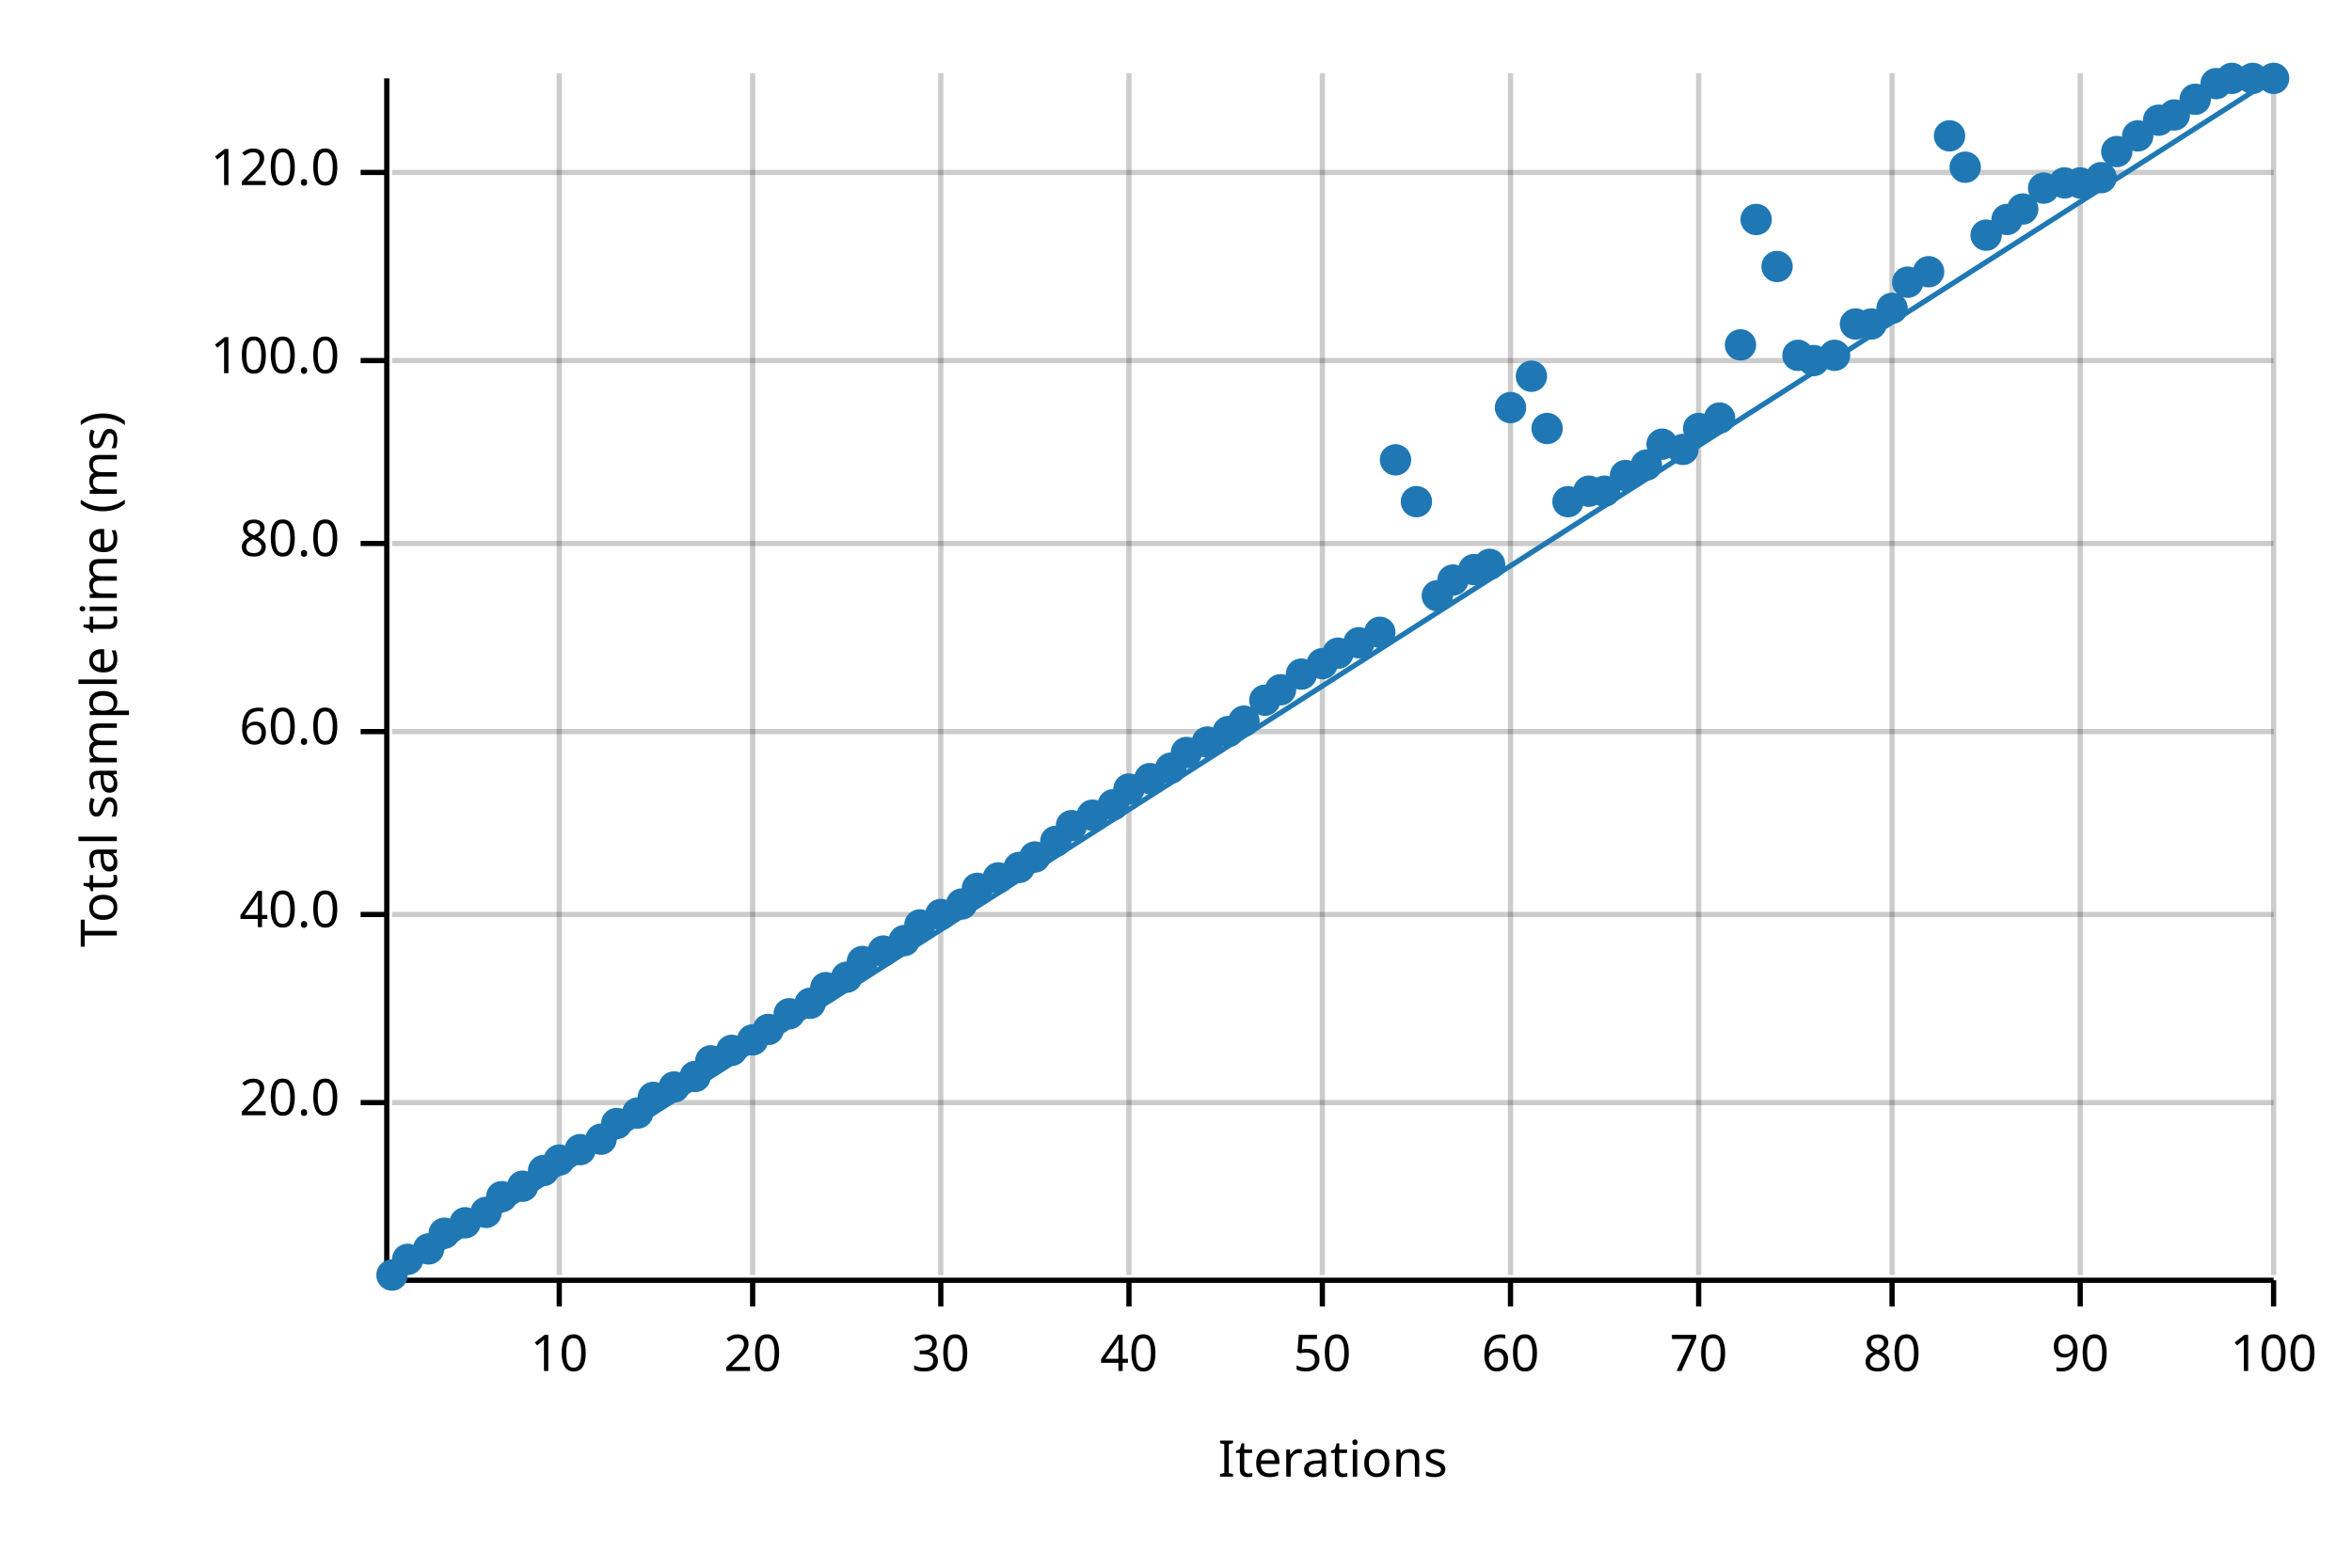
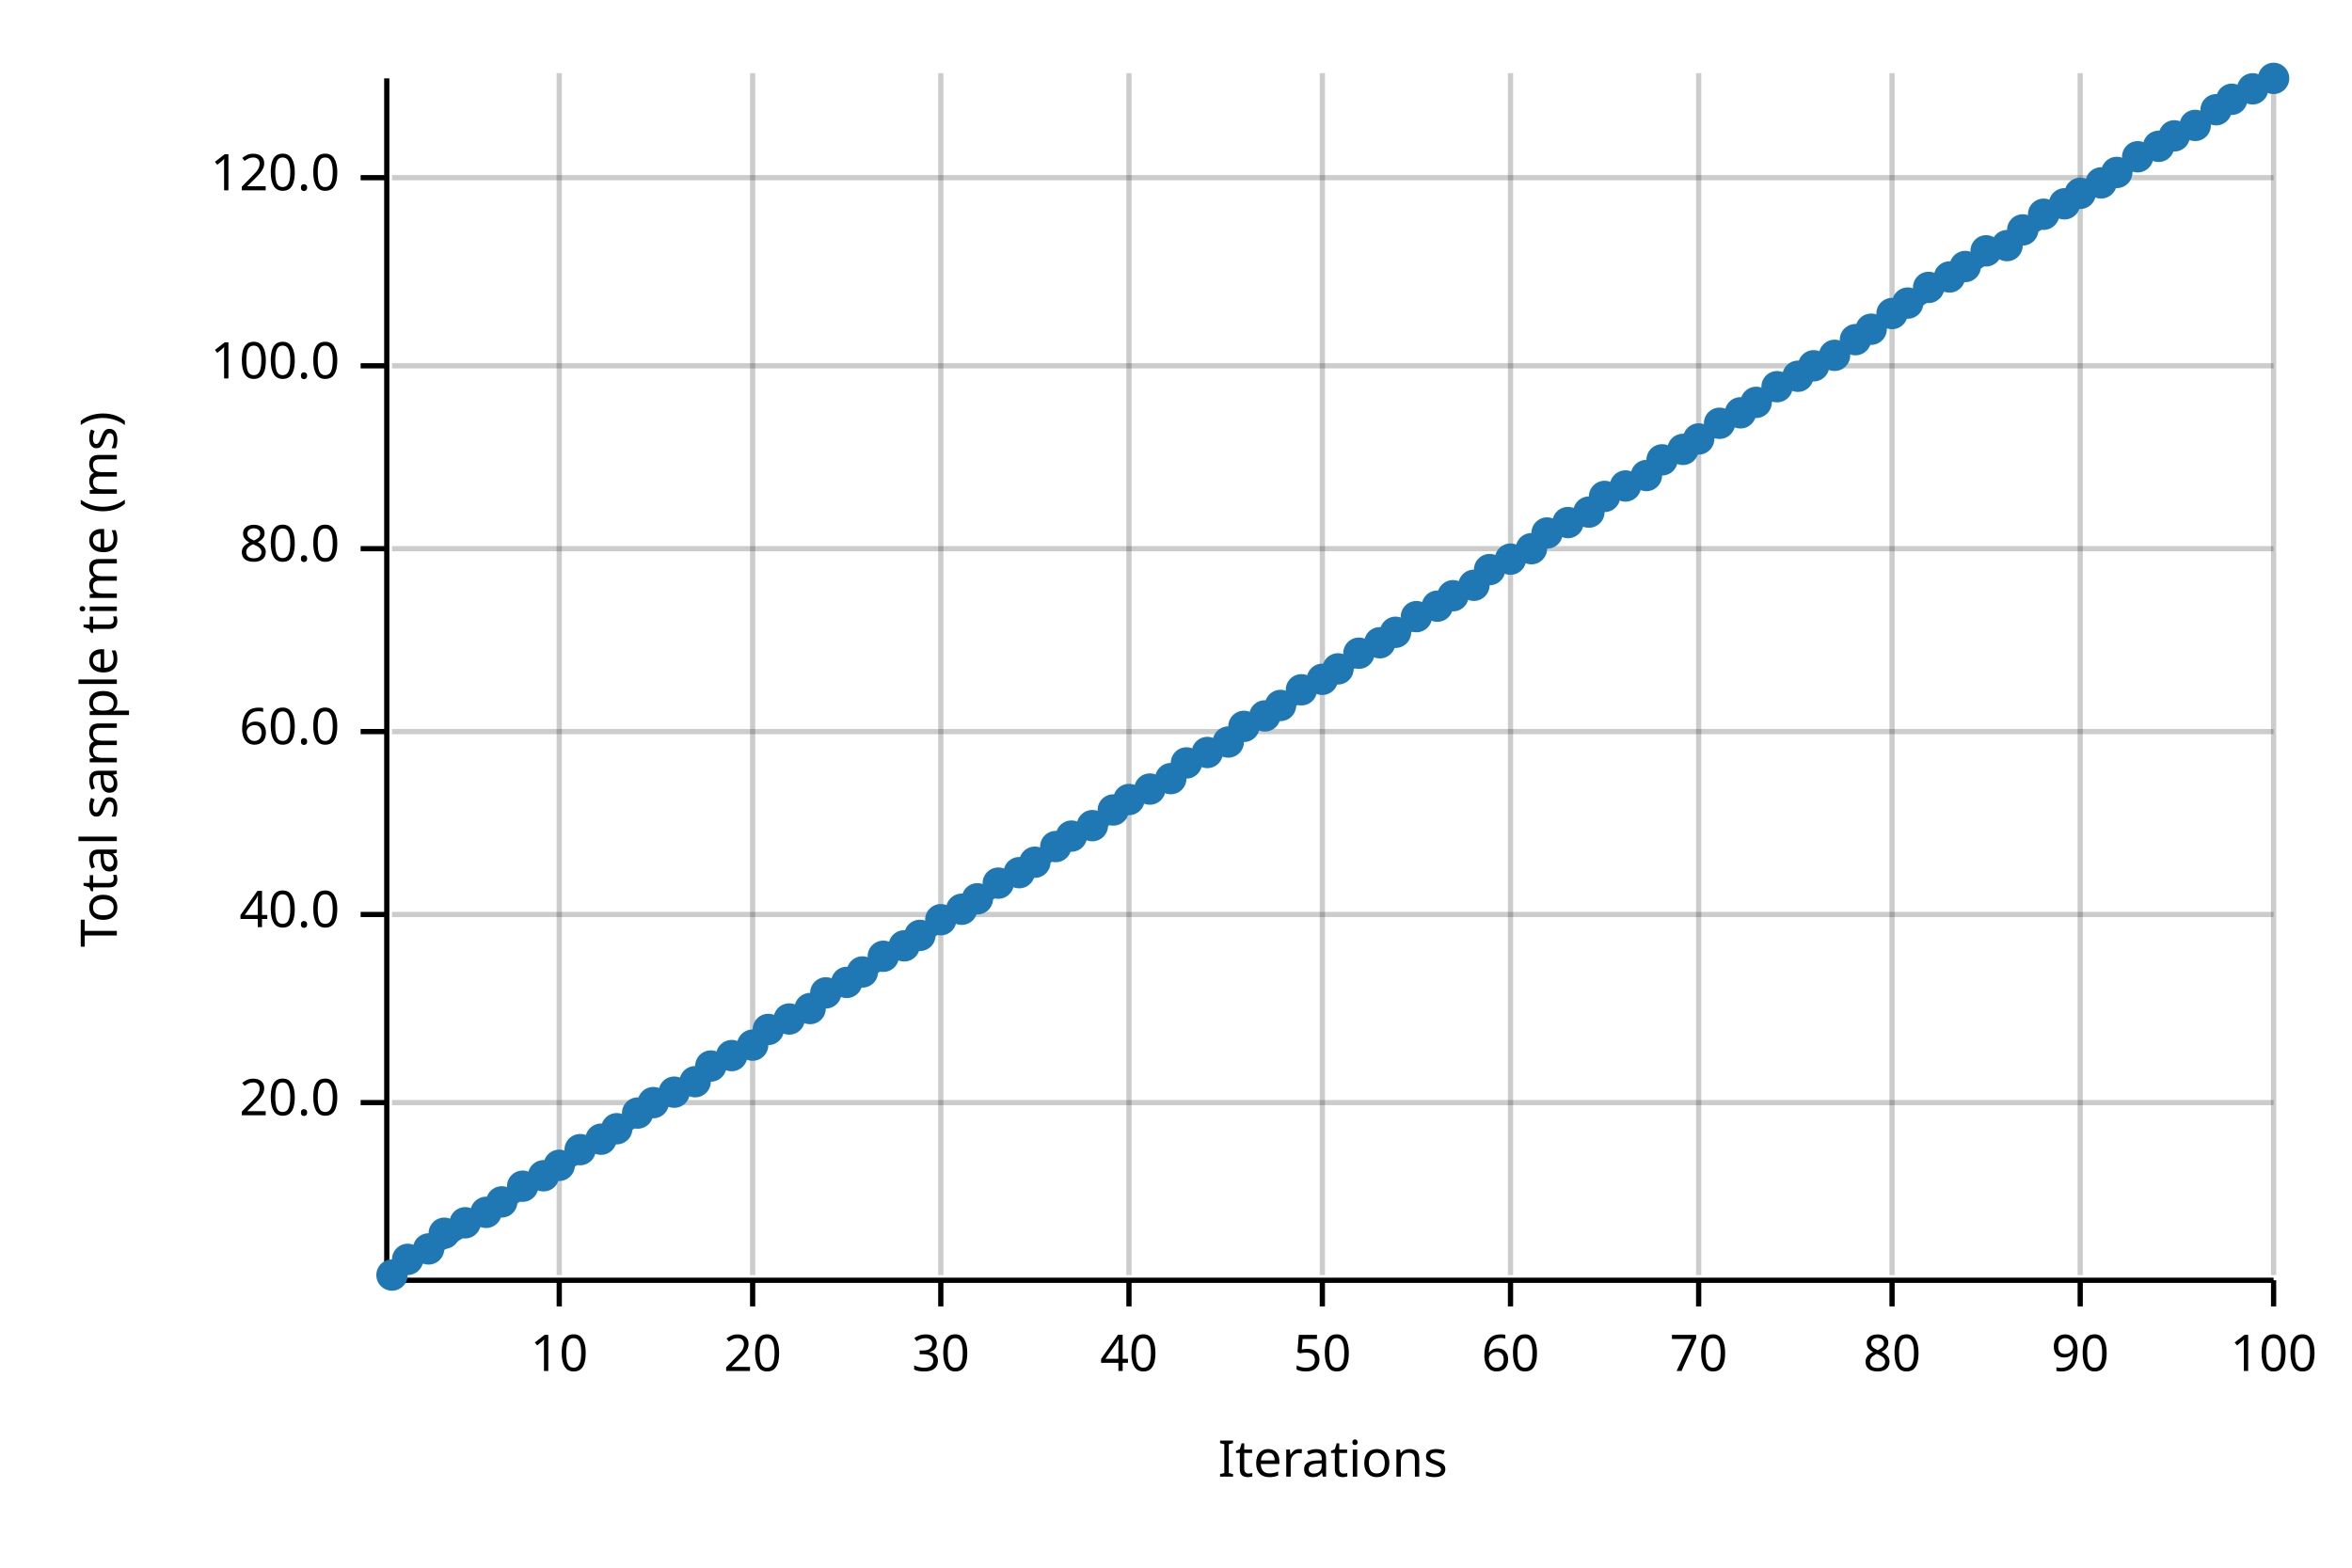
<svg xmlns="http://www.w3.org/2000/svg" width="450" height="300" viewBox="0 0 450 300">
  <text x="15" y="130" dy="0.76em" text-anchor="middle" font-family="sans-serif" font-size="9.677" opacity="1" fill="#000000" transform="rotate(270, 15, 130)">
Total sample time (ms)
</text>
  <text x="255" y="285" dy="-0.5ex" text-anchor="middle" font-family="sans-serif" font-size="9.677" opacity="1" fill="#000000">
Iterations
</text>
  <line opacity="0.2" stroke="#000000" stroke-width="1" x1="107" y1="244" x2="107" y2="14" />
  <line opacity="0.2" stroke="#000000" stroke-width="1" x1="144" y1="244" x2="144" y2="14" />
  <line opacity="0.2" stroke="#000000" stroke-width="1" x1="180" y1="244" x2="180" y2="14" />
  <line opacity="0.2" stroke="#000000" stroke-width="1" x1="216" y1="244" x2="216" y2="14" />
  <line opacity="0.2" stroke="#000000" stroke-width="1" x1="253" y1="244" x2="253" y2="14" />
  <line opacity="0.2" stroke="#000000" stroke-width="1" x1="289" y1="244" x2="289" y2="14" />
  <line opacity="0.2" stroke="#000000" stroke-width="1" x1="325" y1="244" x2="325" y2="14" />
  <line opacity="0.2" stroke="#000000" stroke-width="1" x1="362" y1="244" x2="362" y2="14" />
  <line opacity="0.2" stroke="#000000" stroke-width="1" x1="398" y1="244" x2="398" y2="14" />
  <line opacity="0.2" stroke="#000000" stroke-width="1" x1="435" y1="244" x2="435" y2="14" />
  <line opacity="0.2" stroke="#000000" stroke-width="1" x1="75" y1="211" x2="435" y2="211" />
  <line opacity="0.2" stroke="#000000" stroke-width="1" x1="75" y1="175" x2="435" y2="175" />
  <line opacity="0.2" stroke="#000000" stroke-width="1" x1="75" y1="140" x2="435" y2="140" />
-   <line opacity="0.2" stroke="#000000" stroke-width="1" x1="75" y1="104" x2="435" y2="104" />
-   <line opacity="0.2" stroke="#000000" stroke-width="1" x1="75" y1="69" x2="435" y2="69" />
-   <line opacity="0.2" stroke="#000000" stroke-width="1" x1="75" y1="33" x2="435" y2="33" />
+   <line opacity="0.2" stroke="#000000" stroke-width="1" x1="75" y1="105" x2="435" y2="105" />
+   <line opacity="0.2" stroke="#000000" stroke-width="1" x1="75" y1="70" x2="435" y2="70" />
+   <line opacity="0.2" stroke="#000000" stroke-width="1" x1="75" y1="34" x2="435" y2="34" />
  <polyline fill="none" opacity="1" stroke="#000000" stroke-width="1" points="74,15 74,245 " />
  <text x="65" y="211" dy="0.5ex" text-anchor="end" font-family="sans-serif" font-size="9.677" opacity="1" fill="#000000">
20.0
</text>
  <polyline fill="none" opacity="1" stroke="#000000" stroke-width="1" points="69,211 74,211 " />
  <text x="65" y="175" dy="0.5ex" text-anchor="end" font-family="sans-serif" font-size="9.677" opacity="1" fill="#000000">
40.0
</text>
  <polyline fill="none" opacity="1" stroke="#000000" stroke-width="1" points="69,175 74,175 " />
  <text x="65" y="140" dy="0.5ex" text-anchor="end" font-family="sans-serif" font-size="9.677" opacity="1" fill="#000000">
60.0
</text>
  <polyline fill="none" opacity="1" stroke="#000000" stroke-width="1" points="69,140 74,140 " />
-   <text x="65" y="104" dy="0.5ex" text-anchor="end" font-family="sans-serif" font-size="9.677" opacity="1" fill="#000000">
+   <text x="65" y="105" dy="0.5ex" text-anchor="end" font-family="sans-serif" font-size="9.677" opacity="1" fill="#000000">
80.0
</text>
-   <polyline fill="none" opacity="1" stroke="#000000" stroke-width="1" points="69,104 74,104 " />
-   <text x="65" y="69" dy="0.5ex" text-anchor="end" font-family="sans-serif" font-size="9.677" opacity="1" fill="#000000">
+   <polyline fill="none" opacity="1" stroke="#000000" stroke-width="1" points="69,105 74,105 " />
+   <text x="65" y="70" dy="0.5ex" text-anchor="end" font-family="sans-serif" font-size="9.677" opacity="1" fill="#000000">
100.0
</text>
-   <polyline fill="none" opacity="1" stroke="#000000" stroke-width="1" points="69,69 74,69 " />
-   <text x="65" y="33" dy="0.5ex" text-anchor="end" font-family="sans-serif" font-size="9.677" opacity="1" fill="#000000">
+   <polyline fill="none" opacity="1" stroke="#000000" stroke-width="1" points="69,70 74,70 " />
+   <text x="65" y="34" dy="0.5ex" text-anchor="end" font-family="sans-serif" font-size="9.677" opacity="1" fill="#000000">
120.0
</text>
-   <polyline fill="none" opacity="1" stroke="#000000" stroke-width="1" points="69,33 74,33 " />
+   <polyline fill="none" opacity="1" stroke="#000000" stroke-width="1" points="69,34 74,34 " />
  <polyline fill="none" opacity="1" stroke="#000000" stroke-width="1" points="75,245 435,245 " />
  <text x="107" y="255" dy="0.76em" text-anchor="middle" font-family="sans-serif" font-size="9.677" opacity="1" fill="#000000">
10
</text>
  <polyline fill="none" opacity="1" stroke="#000000" stroke-width="1" points="107,245 107,250 " />
  <text x="144" y="255" dy="0.76em" text-anchor="middle" font-family="sans-serif" font-size="9.677" opacity="1" fill="#000000">
20
</text>
  <polyline fill="none" opacity="1" stroke="#000000" stroke-width="1" points="144,245 144,250 " />
  <text x="180" y="255" dy="0.76em" text-anchor="middle" font-family="sans-serif" font-size="9.677" opacity="1" fill="#000000">
30
</text>
  <polyline fill="none" opacity="1" stroke="#000000" stroke-width="1" points="180,245 180,250 " />
  <text x="216" y="255" dy="0.76em" text-anchor="middle" font-family="sans-serif" font-size="9.677" opacity="1" fill="#000000">
40
</text>
  <polyline fill="none" opacity="1" stroke="#000000" stroke-width="1" points="216,245 216,250 " />
  <text x="253" y="255" dy="0.76em" text-anchor="middle" font-family="sans-serif" font-size="9.677" opacity="1" fill="#000000">
50
</text>
  <polyline fill="none" opacity="1" stroke="#000000" stroke-width="1" points="253,245 253,250 " />
  <text x="289" y="255" dy="0.76em" text-anchor="middle" font-family="sans-serif" font-size="9.677" opacity="1" fill="#000000">
60
</text>
  <polyline fill="none" opacity="1" stroke="#000000" stroke-width="1" points="289,245 289,250 " />
  <text x="325" y="255" dy="0.76em" text-anchor="middle" font-family="sans-serif" font-size="9.677" opacity="1" fill="#000000">
70
</text>
  <polyline fill="none" opacity="1" stroke="#000000" stroke-width="1" points="325,245 325,250 " />
  <text x="362" y="255" dy="0.76em" text-anchor="middle" font-family="sans-serif" font-size="9.677" opacity="1" fill="#000000">
80
</text>
  <polyline fill="none" opacity="1" stroke="#000000" stroke-width="1" points="362,245 362,250 " />
  <text x="398" y="255" dy="0.76em" text-anchor="middle" font-family="sans-serif" font-size="9.677" opacity="1" fill="#000000">
90
</text>
  <polyline fill="none" opacity="1" stroke="#000000" stroke-width="1" points="398,245 398,250 " />
  <text x="435" y="255" dy="0.76em" text-anchor="middle" font-family="sans-serif" font-size="9.677" opacity="1" fill="#000000">
100
</text>
  <polyline fill="none" opacity="1" stroke="#000000" stroke-width="1" points="435,245 435,250 " />
  <circle cx="75" cy="244" r="3" opacity="1" fill="#1F78B4" stroke="none" stroke-width="1" />
  <circle cx="78" cy="241" r="3" opacity="1" fill="#1F78B4" stroke="none" stroke-width="1" />
  <circle cx="82" cy="239" r="3" opacity="1" fill="#1F78B4" stroke="none" stroke-width="1" />
  <circle cx="85" cy="236" r="3" opacity="1" fill="#1F78B4" stroke="none" stroke-width="1" />
  <circle cx="89" cy="234" r="3" opacity="1" fill="#1F78B4" stroke="none" stroke-width="1" />
  <circle cx="93" cy="232" r="3" opacity="1" fill="#1F78B4" stroke="none" stroke-width="1" />
-   <circle cx="96" cy="229" r="3" opacity="1" fill="#1F78B4" stroke="none" stroke-width="1" />
+   <circle cx="96" cy="230" r="3" opacity="1" fill="#1F78B4" stroke="none" stroke-width="1" />
  <circle cx="100" cy="227" r="3" opacity="1" fill="#1F78B4" stroke="none" stroke-width="1" />
-   <circle cx="104" cy="224" r="3" opacity="1" fill="#1F78B4" stroke="none" stroke-width="1" />
-   <circle cx="107" cy="222" r="3" opacity="1" fill="#1F78B4" stroke="none" stroke-width="1" />
+   <circle cx="104" cy="225" r="3" opacity="1" fill="#1F78B4" stroke="none" stroke-width="1" />
+   <circle cx="107" cy="223" r="3" opacity="1" fill="#1F78B4" stroke="none" stroke-width="1" />
  <circle cx="111" cy="220" r="3" opacity="1" fill="#1F78B4" stroke="none" stroke-width="1" />
  <circle cx="115" cy="218" r="3" opacity="1" fill="#1F78B4" stroke="none" stroke-width="1" />
-   <circle cx="118" cy="215" r="3" opacity="1" fill="#1F78B4" stroke="none" stroke-width="1" />
+   <circle cx="118" cy="216" r="3" opacity="1" fill="#1F78B4" stroke="none" stroke-width="1" />
  <circle cx="122" cy="213" r="3" opacity="1" fill="#1F78B4" stroke="none" stroke-width="1" />
-   <circle cx="125" cy="210" r="3" opacity="1" fill="#1F78B4" stroke="none" stroke-width="1" />
-   <circle cx="129" cy="208" r="3" opacity="1" fill="#1F78B4" stroke="none" stroke-width="1" />
-   <circle cx="133" cy="206" r="3" opacity="1" fill="#1F78B4" stroke="none" stroke-width="1" />
-   <circle cx="136" cy="203" r="3" opacity="1" fill="#1F78B4" stroke="none" stroke-width="1" />
-   <circle cx="140" cy="201" r="3" opacity="1" fill="#1F78B4" stroke="none" stroke-width="1" />
-   <circle cx="144" cy="199" r="3" opacity="1" fill="#1F78B4" stroke="none" stroke-width="1" />
+   <circle cx="125" cy="211" r="3" opacity="1" fill="#1F78B4" stroke="none" stroke-width="1" />
+   <circle cx="129" cy="209" r="3" opacity="1" fill="#1F78B4" stroke="none" stroke-width="1" />
+   <circle cx="133" cy="207" r="3" opacity="1" fill="#1F78B4" stroke="none" stroke-width="1" />
+   <circle cx="136" cy="204" r="3" opacity="1" fill="#1F78B4" stroke="none" stroke-width="1" />
+   <circle cx="140" cy="202" r="3" opacity="1" fill="#1F78B4" stroke="none" stroke-width="1" />
+   <circle cx="144" cy="200" r="3" opacity="1" fill="#1F78B4" stroke="none" stroke-width="1" />
  <circle cx="147" cy="197" r="3" opacity="1" fill="#1F78B4" stroke="none" stroke-width="1" />
-   <circle cx="151" cy="194" r="3" opacity="1" fill="#1F78B4" stroke="none" stroke-width="1" />
-   <circle cx="155" cy="192" r="3" opacity="1" fill="#1F78B4" stroke="none" stroke-width="1" />
-   <circle cx="158" cy="189" r="3" opacity="1" fill="#1F78B4" stroke="none" stroke-width="1" />
-   <circle cx="162" cy="187" r="3" opacity="1" fill="#1F78B4" stroke="none" stroke-width="1" />
-   <circle cx="165" cy="184" r="3" opacity="1" fill="#1F78B4" stroke="none" stroke-width="1" />
-   <circle cx="169" cy="182" r="3" opacity="1" fill="#1F78B4" stroke="none" stroke-width="1" />
-   <circle cx="173" cy="180" r="3" opacity="1" fill="#1F78B4" stroke="none" stroke-width="1" />
-   <circle cx="176" cy="177" r="3" opacity="1" fill="#1F78B4" stroke="none" stroke-width="1" />
-   <circle cx="180" cy="175" r="3" opacity="1" fill="#1F78B4" stroke="none" stroke-width="1" />
-   <circle cx="184" cy="173" r="3" opacity="1" fill="#1F78B4" stroke="none" stroke-width="1" />
-   <circle cx="187" cy="170" r="3" opacity="1" fill="#1F78B4" stroke="none" stroke-width="1" />
-   <circle cx="191" cy="168" r="3" opacity="1" fill="#1F78B4" stroke="none" stroke-width="1" />
-   <circle cx="195" cy="166" r="3" opacity="1" fill="#1F78B4" stroke="none" stroke-width="1" />
-   <circle cx="198" cy="164" r="3" opacity="1" fill="#1F78B4" stroke="none" stroke-width="1" />
-   <circle cx="202" cy="161" r="3" opacity="1" fill="#1F78B4" stroke="none" stroke-width="1" />
-   <circle cx="205" cy="158" r="3" opacity="1" fill="#1F78B4" stroke="none" stroke-width="1" />
-   <circle cx="209" cy="156" r="3" opacity="1" fill="#1F78B4" stroke="none" stroke-width="1" />
-   <circle cx="213" cy="154" r="3" opacity="1" fill="#1F78B4" stroke="none" stroke-width="1" />
-   <circle cx="216" cy="151" r="3" opacity="1" fill="#1F78B4" stroke="none" stroke-width="1" />
-   <circle cx="220" cy="149" r="3" opacity="1" fill="#1F78B4" stroke="none" stroke-width="1" />
-   <circle cx="224" cy="147" r="3" opacity="1" fill="#1F78B4" stroke="none" stroke-width="1" />
-   <circle cx="227" cy="144" r="3" opacity="1" fill="#1F78B4" stroke="none" stroke-width="1" />
-   <circle cx="231" cy="142" r="3" opacity="1" fill="#1F78B4" stroke="none" stroke-width="1" />
-   <circle cx="235" cy="140" r="3" opacity="1" fill="#1F78B4" stroke="none" stroke-width="1" />
-   <circle cx="238" cy="138" r="3" opacity="1" fill="#1F78B4" stroke="none" stroke-width="1" />
-   <circle cx="242" cy="134" r="3" opacity="1" fill="#1F78B4" stroke="none" stroke-width="1" />
-   <circle cx="245" cy="132" r="3" opacity="1" fill="#1F78B4" stroke="none" stroke-width="1" />
-   <circle cx="249" cy="129" r="3" opacity="1" fill="#1F78B4" stroke="none" stroke-width="1" />
-   <circle cx="253" cy="127" r="3" opacity="1" fill="#1F78B4" stroke="none" stroke-width="1" />
-   <circle cx="256" cy="125" r="3" opacity="1" fill="#1F78B4" stroke="none" stroke-width="1" />
-   <circle cx="260" cy="123" r="3" opacity="1" fill="#1F78B4" stroke="none" stroke-width="1" />
-   <circle cx="264" cy="121" r="3" opacity="1" fill="#1F78B4" stroke="none" stroke-width="1" />
-   <circle cx="267" cy="88" r="3" opacity="1" fill="#1F78B4" stroke="none" stroke-width="1" />
-   <circle cx="271" cy="96" r="3" opacity="1" fill="#1F78B4" stroke="none" stroke-width="1" />
-   <circle cx="275" cy="114" r="3" opacity="1" fill="#1F78B4" stroke="none" stroke-width="1" />
-   <circle cx="278" cy="111" r="3" opacity="1" fill="#1F78B4" stroke="none" stroke-width="1" />
-   <circle cx="282" cy="109" r="3" opacity="1" fill="#1F78B4" stroke="none" stroke-width="1" />
-   <circle cx="285" cy="108" r="3" opacity="1" fill="#1F78B4" stroke="none" stroke-width="1" />
-   <circle cx="289" cy="78" r="3" opacity="1" fill="#1F78B4" stroke="none" stroke-width="1" />
-   <circle cx="293" cy="72" r="3" opacity="1" fill="#1F78B4" stroke="none" stroke-width="1" />
-   <circle cx="296" cy="82" r="3" opacity="1" fill="#1F78B4" stroke="none" stroke-width="1" />
-   <circle cx="300" cy="96" r="3" opacity="1" fill="#1F78B4" stroke="none" stroke-width="1" />
-   <circle cx="304" cy="94" r="3" opacity="1" fill="#1F78B4" stroke="none" stroke-width="1" />
-   <circle cx="307" cy="94" r="3" opacity="1" fill="#1F78B4" stroke="none" stroke-width="1" />
-   <circle cx="311" cy="91" r="3" opacity="1" fill="#1F78B4" stroke="none" stroke-width="1" />
-   <circle cx="315" cy="89" r="3" opacity="1" fill="#1F78B4" stroke="none" stroke-width="1" />
-   <circle cx="318" cy="85" r="3" opacity="1" fill="#1F78B4" stroke="none" stroke-width="1" />
+   <circle cx="151" cy="195" r="3" opacity="1" fill="#1F78B4" stroke="none" stroke-width="1" />
+   <circle cx="155" cy="193" r="3" opacity="1" fill="#1F78B4" stroke="none" stroke-width="1" />
+   <circle cx="158" cy="190" r="3" opacity="1" fill="#1F78B4" stroke="none" stroke-width="1" />
+   <circle cx="162" cy="188" r="3" opacity="1" fill="#1F78B4" stroke="none" stroke-width="1" />
+   <circle cx="165" cy="186" r="3" opacity="1" fill="#1F78B4" stroke="none" stroke-width="1" />
+   <circle cx="169" cy="183" r="3" opacity="1" fill="#1F78B4" stroke="none" stroke-width="1" />
+   <circle cx="173" cy="181" r="3" opacity="1" fill="#1F78B4" stroke="none" stroke-width="1" />
+   <circle cx="176" cy="179" r="3" opacity="1" fill="#1F78B4" stroke="none" stroke-width="1" />
+   <circle cx="180" cy="176" r="3" opacity="1" fill="#1F78B4" stroke="none" stroke-width="1" />
+   <circle cx="184" cy="174" r="3" opacity="1" fill="#1F78B4" stroke="none" stroke-width="1" />
+   <circle cx="187" cy="172" r="3" opacity="1" fill="#1F78B4" stroke="none" stroke-width="1" />
+   <circle cx="191" cy="169" r="3" opacity="1" fill="#1F78B4" stroke="none" stroke-width="1" />
+   <circle cx="195" cy="167" r="3" opacity="1" fill="#1F78B4" stroke="none" stroke-width="1" />
+   <circle cx="198" cy="165" r="3" opacity="1" fill="#1F78B4" stroke="none" stroke-width="1" />
+   <circle cx="202" cy="162" r="3" opacity="1" fill="#1F78B4" stroke="none" stroke-width="1" />
+   <circle cx="205" cy="160" r="3" opacity="1" fill="#1F78B4" stroke="none" stroke-width="1" />
+   <circle cx="209" cy="158" r="3" opacity="1" fill="#1F78B4" stroke="none" stroke-width="1" />
+   <circle cx="213" cy="155" r="3" opacity="1" fill="#1F78B4" stroke="none" stroke-width="1" />
+   <circle cx="216" cy="153" r="3" opacity="1" fill="#1F78B4" stroke="none" stroke-width="1" />
+   <circle cx="220" cy="151" r="3" opacity="1" fill="#1F78B4" stroke="none" stroke-width="1" />
+   <circle cx="224" cy="149" r="3" opacity="1" fill="#1F78B4" stroke="none" stroke-width="1" />
+   <circle cx="227" cy="146" r="3" opacity="1" fill="#1F78B4" stroke="none" stroke-width="1" />
+   <circle cx="231" cy="144" r="3" opacity="1" fill="#1F78B4" stroke="none" stroke-width="1" />
+   <circle cx="235" cy="142" r="3" opacity="1" fill="#1F78B4" stroke="none" stroke-width="1" />
+   <circle cx="238" cy="139" r="3" opacity="1" fill="#1F78B4" stroke="none" stroke-width="1" />
+   <circle cx="242" cy="137" r="3" opacity="1" fill="#1F78B4" stroke="none" stroke-width="1" />
+   <circle cx="245" cy="135" r="3" opacity="1" fill="#1F78B4" stroke="none" stroke-width="1" />
+   <circle cx="249" cy="132" r="3" opacity="1" fill="#1F78B4" stroke="none" stroke-width="1" />
+   <circle cx="253" cy="130" r="3" opacity="1" fill="#1F78B4" stroke="none" stroke-width="1" />
+   <circle cx="256" cy="128" r="3" opacity="1" fill="#1F78B4" stroke="none" stroke-width="1" />
+   <circle cx="260" cy="125" r="3" opacity="1" fill="#1F78B4" stroke="none" stroke-width="1" />
+   <circle cx="264" cy="123" r="3" opacity="1" fill="#1F78B4" stroke="none" stroke-width="1" />
+   <circle cx="267" cy="121" r="3" opacity="1" fill="#1F78B4" stroke="none" stroke-width="1" />
+   <circle cx="271" cy="118" r="3" opacity="1" fill="#1F78B4" stroke="none" stroke-width="1" />
+   <circle cx="275" cy="116" r="3" opacity="1" fill="#1F78B4" stroke="none" stroke-width="1" />
+   <circle cx="278" cy="114" r="3" opacity="1" fill="#1F78B4" stroke="none" stroke-width="1" />
+   <circle cx="282" cy="112" r="3" opacity="1" fill="#1F78B4" stroke="none" stroke-width="1" />
+   <circle cx="285" cy="109" r="3" opacity="1" fill="#1F78B4" stroke="none" stroke-width="1" />
+   <circle cx="289" cy="107" r="3" opacity="1" fill="#1F78B4" stroke="none" stroke-width="1" />
+   <circle cx="293" cy="105" r="3" opacity="1" fill="#1F78B4" stroke="none" stroke-width="1" />
+   <circle cx="296" cy="102" r="3" opacity="1" fill="#1F78B4" stroke="none" stroke-width="1" />
+   <circle cx="300" cy="100" r="3" opacity="1" fill="#1F78B4" stroke="none" stroke-width="1" />
+   <circle cx="304" cy="98" r="3" opacity="1" fill="#1F78B4" stroke="none" stroke-width="1" />
+   <circle cx="307" cy="95" r="3" opacity="1" fill="#1F78B4" stroke="none" stroke-width="1" />
+   <circle cx="311" cy="93" r="3" opacity="1" fill="#1F78B4" stroke="none" stroke-width="1" />
+   <circle cx="315" cy="91" r="3" opacity="1" fill="#1F78B4" stroke="none" stroke-width="1" />
+   <circle cx="318" cy="88" r="3" opacity="1" fill="#1F78B4" stroke="none" stroke-width="1" />
  <circle cx="322" cy="86" r="3" opacity="1" fill="#1F78B4" stroke="none" stroke-width="1" />
-   <circle cx="325" cy="82" r="3" opacity="1" fill="#1F78B4" stroke="none" stroke-width="1" />
-   <circle cx="329" cy="80" r="3" opacity="1" fill="#1F78B4" stroke="none" stroke-width="1" />
-   <circle cx="333" cy="66" r="3" opacity="1" fill="#1F78B4" stroke="none" stroke-width="1" />
-   <circle cx="336" cy="42" r="3" opacity="1" fill="#1F78B4" stroke="none" stroke-width="1" />
-   <circle cx="340" cy="51" r="3" opacity="1" fill="#1F78B4" stroke="none" stroke-width="1" />
-   <circle cx="344" cy="68" r="3" opacity="1" fill="#1F78B4" stroke="none" stroke-width="1" />
-   <circle cx="347" cy="69" r="3" opacity="1" fill="#1F78B4" stroke="none" stroke-width="1" />
+   <circle cx="325" cy="84" r="3" opacity="1" fill="#1F78B4" stroke="none" stroke-width="1" />
+   <circle cx="329" cy="81" r="3" opacity="1" fill="#1F78B4" stroke="none" stroke-width="1" />
+   <circle cx="333" cy="79" r="3" opacity="1" fill="#1F78B4" stroke="none" stroke-width="1" />
+   <circle cx="336" cy="77" r="3" opacity="1" fill="#1F78B4" stroke="none" stroke-width="1" />
+   <circle cx="340" cy="74" r="3" opacity="1" fill="#1F78B4" stroke="none" stroke-width="1" />
+   <circle cx="344" cy="72" r="3" opacity="1" fill="#1F78B4" stroke="none" stroke-width="1" />
+   <circle cx="347" cy="70" r="3" opacity="1" fill="#1F78B4" stroke="none" stroke-width="1" />
  <circle cx="351" cy="68" r="3" opacity="1" fill="#1F78B4" stroke="none" stroke-width="1" />
-   <circle cx="355" cy="62" r="3" opacity="1" fill="#1F78B4" stroke="none" stroke-width="1" />
-   <circle cx="358" cy="62" r="3" opacity="1" fill="#1F78B4" stroke="none" stroke-width="1" />
-   <circle cx="362" cy="59" r="3" opacity="1" fill="#1F78B4" stroke="none" stroke-width="1" />
-   <circle cx="365" cy="54" r="3" opacity="1" fill="#1F78B4" stroke="none" stroke-width="1" />
-   <circle cx="369" cy="52" r="3" opacity="1" fill="#1F78B4" stroke="none" stroke-width="1" />
-   <circle cx="373" cy="26" r="3" opacity="1" fill="#1F78B4" stroke="none" stroke-width="1" />
-   <circle cx="376" cy="32" r="3" opacity="1" fill="#1F78B4" stroke="none" stroke-width="1" />
-   <circle cx="380" cy="45" r="3" opacity="1" fill="#1F78B4" stroke="none" stroke-width="1" />
-   <circle cx="384" cy="42" r="3" opacity="1" fill="#1F78B4" stroke="none" stroke-width="1" />
-   <circle cx="387" cy="40" r="3" opacity="1" fill="#1F78B4" stroke="none" stroke-width="1" />
-   <circle cx="391" cy="36" r="3" opacity="1" fill="#1F78B4" stroke="none" stroke-width="1" />
-   <circle cx="395" cy="35" r="3" opacity="1" fill="#1F78B4" stroke="none" stroke-width="1" />
-   <circle cx="398" cy="35" r="3" opacity="1" fill="#1F78B4" stroke="none" stroke-width="1" />
-   <circle cx="402" cy="34" r="3" opacity="1" fill="#1F78B4" stroke="none" stroke-width="1" />
-   <circle cx="405" cy="29" r="3" opacity="1" fill="#1F78B4" stroke="none" stroke-width="1" />
-   <circle cx="409" cy="26" r="3" opacity="1" fill="#1F78B4" stroke="none" stroke-width="1" />
-   <circle cx="413" cy="23" r="3" opacity="1" fill="#1F78B4" stroke="none" stroke-width="1" />
-   <circle cx="416" cy="22" r="3" opacity="1" fill="#1F78B4" stroke="none" stroke-width="1" />
-   <circle cx="420" cy="19" r="3" opacity="1" fill="#1F78B4" stroke="none" stroke-width="1" />
-   <circle cx="424" cy="16" r="3" opacity="1" fill="#1F78B4" stroke="none" stroke-width="1" />
-   <circle cx="427" cy="15" r="3" opacity="1" fill="#1F78B4" stroke="none" stroke-width="1" />
-   <circle cx="431" cy="15" r="3" opacity="1" fill="#1F78B4" stroke="none" stroke-width="1" />
+   <circle cx="355" cy="65" r="3" opacity="1" fill="#1F78B4" stroke="none" stroke-width="1" />
+   <circle cx="358" cy="63" r="3" opacity="1" fill="#1F78B4" stroke="none" stroke-width="1" />
+   <circle cx="362" cy="60" r="3" opacity="1" fill="#1F78B4" stroke="none" stroke-width="1" />
+   <circle cx="365" cy="58" r="3" opacity="1" fill="#1F78B4" stroke="none" stroke-width="1" />
+   <circle cx="369" cy="55" r="3" opacity="1" fill="#1F78B4" stroke="none" stroke-width="1" />
+   <circle cx="373" cy="53" r="3" opacity="1" fill="#1F78B4" stroke="none" stroke-width="1" />
+   <circle cx="376" cy="51" r="3" opacity="1" fill="#1F78B4" stroke="none" stroke-width="1" />
+   <circle cx="380" cy="48" r="3" opacity="1" fill="#1F78B4" stroke="none" stroke-width="1" />
+   <circle cx="384" cy="47" r="3" opacity="1" fill="#1F78B4" stroke="none" stroke-width="1" />
+   <circle cx="387" cy="44" r="3" opacity="1" fill="#1F78B4" stroke="none" stroke-width="1" />
+   <circle cx="391" cy="41" r="3" opacity="1" fill="#1F78B4" stroke="none" stroke-width="1" />
+   <circle cx="395" cy="39" r="3" opacity="1" fill="#1F78B4" stroke="none" stroke-width="1" />
+   <circle cx="398" cy="37" r="3" opacity="1" fill="#1F78B4" stroke="none" stroke-width="1" />
+   <circle cx="402" cy="35" r="3" opacity="1" fill="#1F78B4" stroke="none" stroke-width="1" />
+   <circle cx="405" cy="33" r="3" opacity="1" fill="#1F78B4" stroke="none" stroke-width="1" />
+   <circle cx="409" cy="30" r="3" opacity="1" fill="#1F78B4" stroke="none" stroke-width="1" />
+   <circle cx="413" cy="28" r="3" opacity="1" fill="#1F78B4" stroke="none" stroke-width="1" />
+   <circle cx="416" cy="26" r="3" opacity="1" fill="#1F78B4" stroke="none" stroke-width="1" />
+   <circle cx="420" cy="24" r="3" opacity="1" fill="#1F78B4" stroke="none" stroke-width="1" />
+   <circle cx="424" cy="21" r="3" opacity="1" fill="#1F78B4" stroke="none" stroke-width="1" />
+   <circle cx="427" cy="19" r="3" opacity="1" fill="#1F78B4" stroke="none" stroke-width="1" />
+   <circle cx="431" cy="17" r="3" opacity="1" fill="#1F78B4" stroke="none" stroke-width="1" />
  <circle cx="435" cy="15" r="3" opacity="1" fill="#1F78B4" stroke="none" stroke-width="1" />
  <polyline fill="none" opacity="1" stroke="#1F78B4" stroke-width="1" points="75,245 435,15 " />
  <polygon opacity="0.25" fill="#1F78B4" points="75,245 435,15 435,15 " />
</svg>
